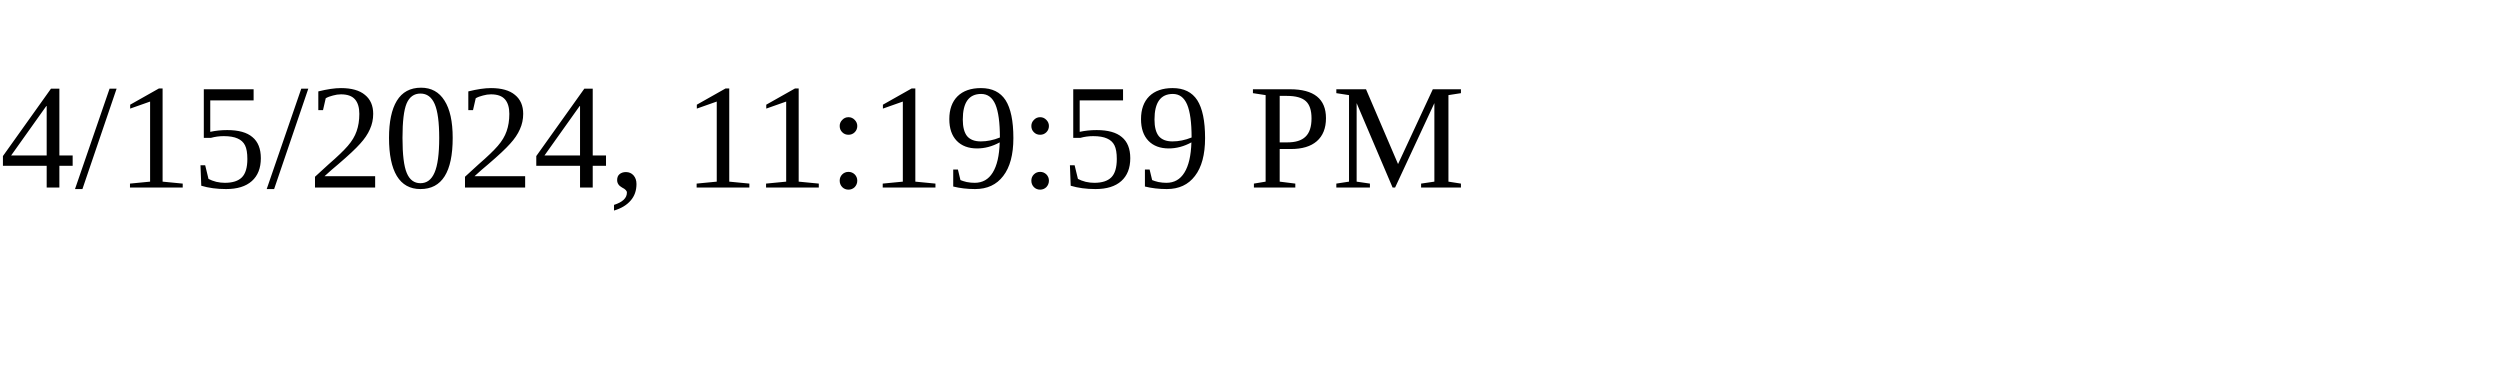
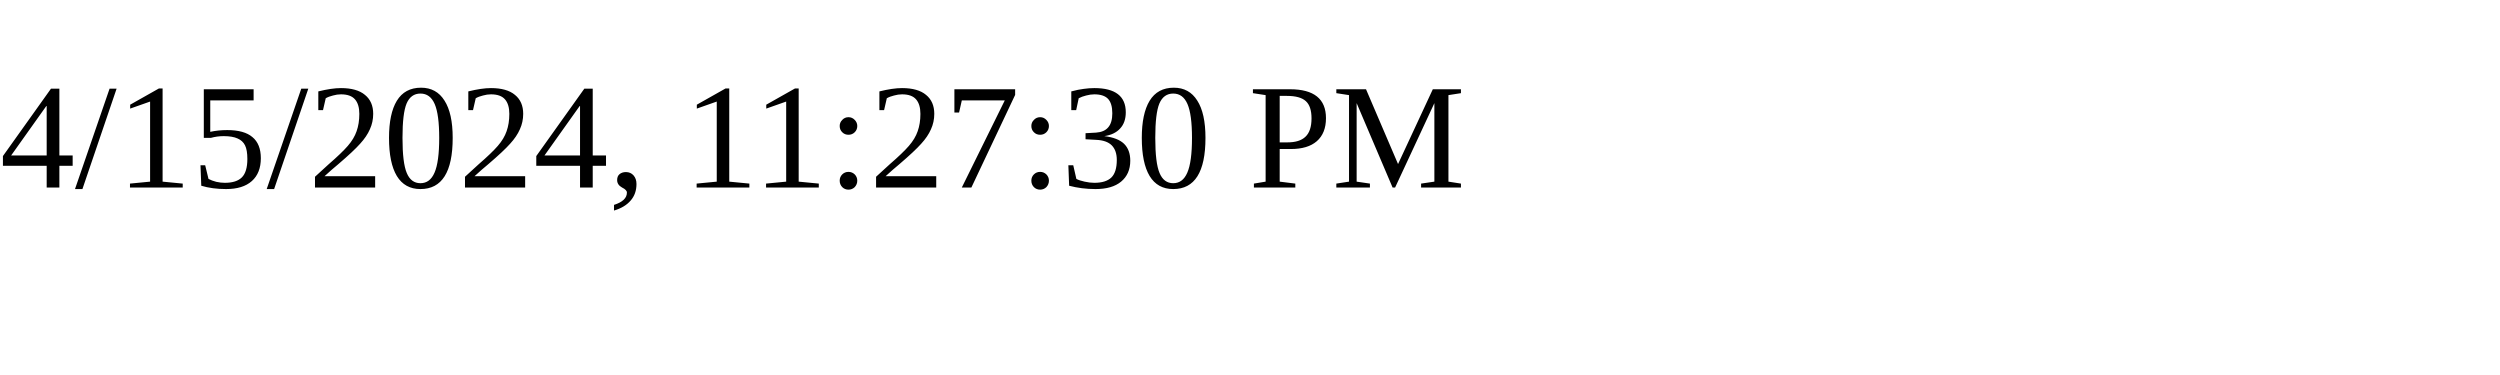
<svg xmlns="http://www.w3.org/2000/svg" height="30" width="200">
-   <text x="0" y="15">4/15/2024, 11:19:59 PM</text>
+   <text x="0" y="15">4/15/2024, 11:27:30 PM</text>
</svg>
